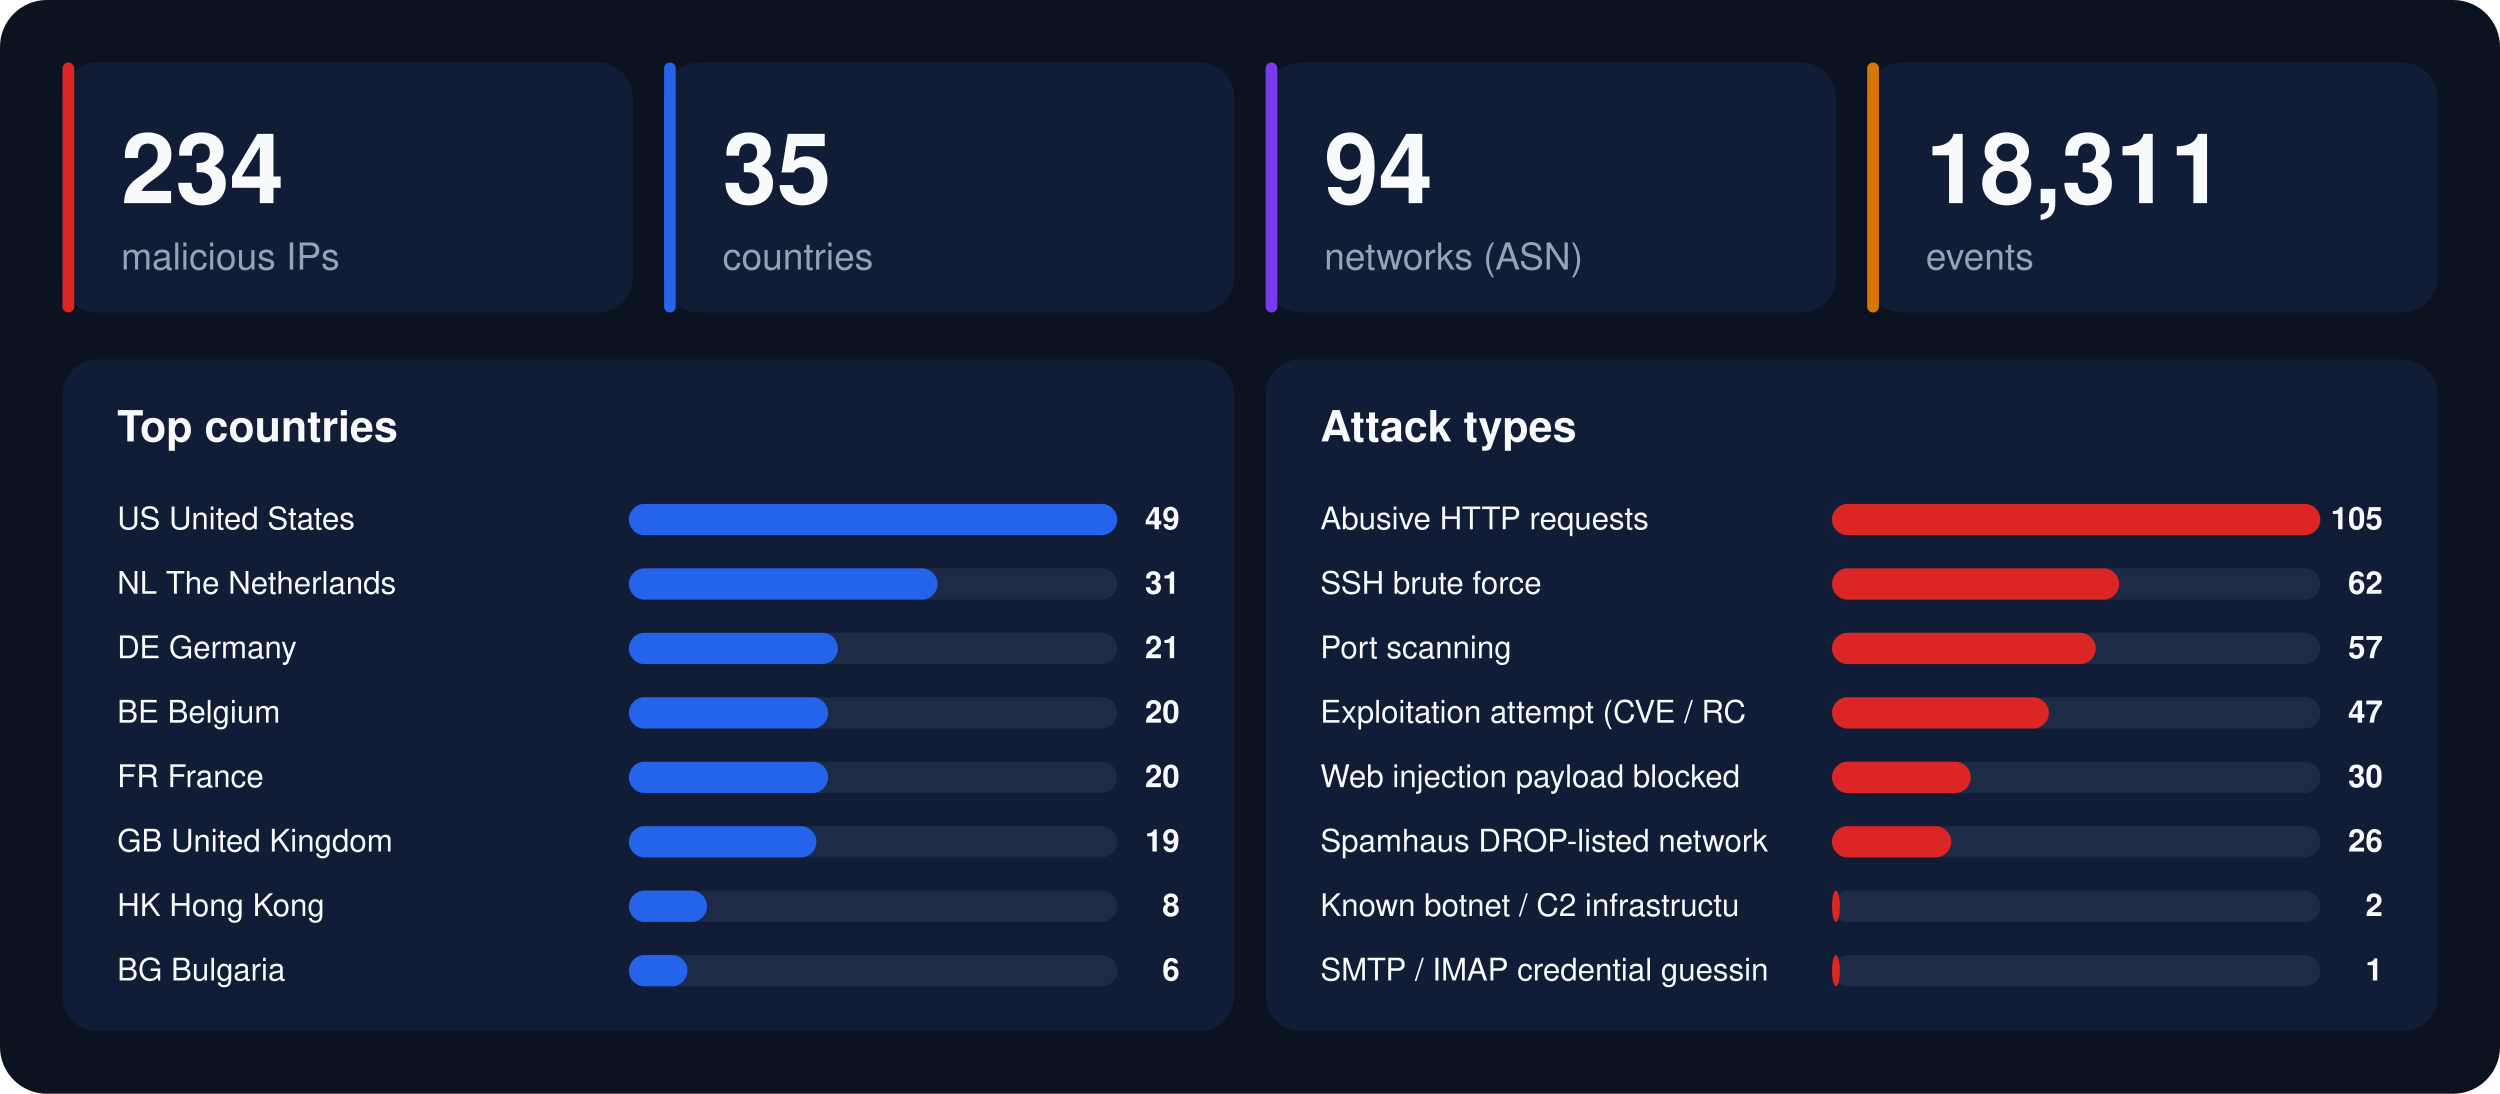
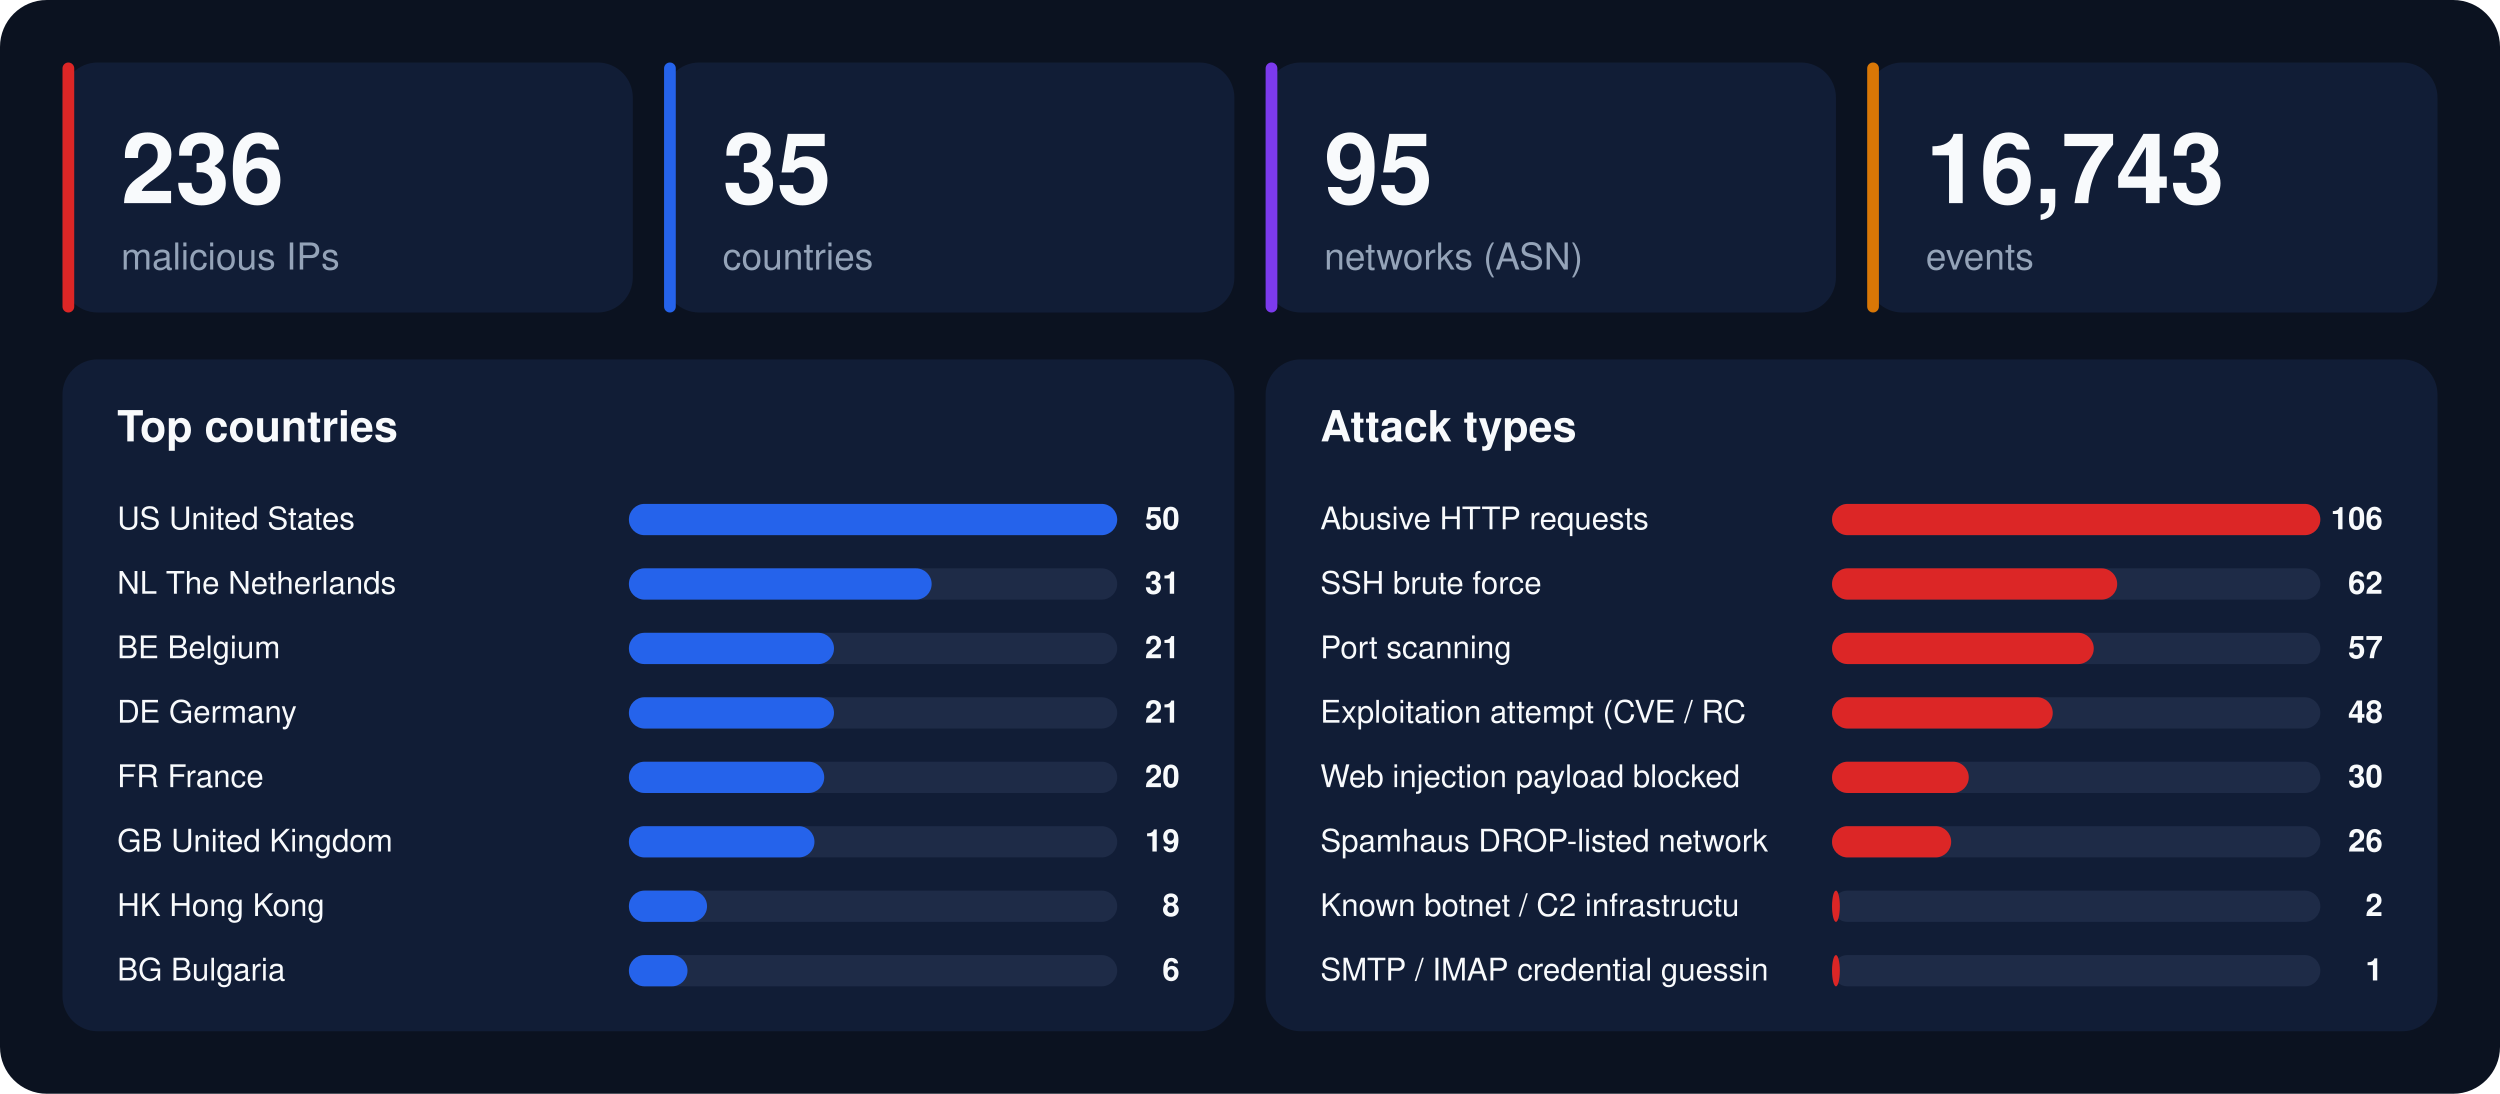
<svg xmlns="http://www.w3.org/2000/svg" width="1280" height="560" viewBox="0 0 1280 560" font-family="-apple-system,BlinkMacSystemFont,'Segoe UI',Helvetica,Arial,sans-serif">
  <rect width="1280" height="560" rx="24" fill="#0b1220" />
  <rect x="32" y="32" width="292" height="128" rx="18" fill="#111d36" />
  <rect x="32" y="32" width="6" height="128" rx="3" fill="#dc2626" />
-   <text x="62" y="104" font-size="50" font-weight="800" fill="#f8fafc">234</text>
+   <text x="62" y="104" font-size="50" font-weight="800" fill="#f8fafc">236</text>
  <text x="62" y="138" font-size="19" fill="#94a3b8">malicious IPs</text>
  <rect x="340" y="32" width="292" height="128" rx="18" fill="#111d36" />
  <rect x="340" y="32" width="6" height="128" rx="3" fill="#2563eb" />
  <text x="370" y="104" font-size="50" font-weight="800" fill="#f8fafc">35</text>
  <text x="370" y="138" font-size="19" fill="#94a3b8">countries</text>
  <rect x="648" y="32" width="292" height="128" rx="18" fill="#111d36" />
  <rect x="648" y="32" width="6" height="128" rx="3" fill="#7c3aed" />
-   <text x="678" y="104" font-size="50" font-weight="800" fill="#f8fafc">94</text>
+   <text x="678" y="104" font-size="50" font-weight="800" fill="#f8fafc">95</text>
  <text x="678" y="138" font-size="19" fill="#94a3b8">networks (ASN)</text>
  <rect x="956" y="32" width="292" height="128" rx="18" fill="#111d36" />
  <rect x="956" y="32" width="6" height="128" rx="3" fill="#d97706" />
-   <text x="986" y="104" font-size="50" font-weight="800" fill="#f8fafc">18,311</text>
+   <text x="986" y="104" font-size="50" font-weight="800" fill="#f8fafc">16,743</text>
  <text x="986" y="138" font-size="19" fill="#94a3b8">events</text>
  <rect x="32" y="184" width="600" height="344" rx="18" fill="#111d36" />
  <text x="60" y="226" font-size="22" font-weight="700" fill="#f8fafc">Top countries</text>
  <text x="60" y="271" font-size="16" fill="#f8fafc">US  United States</text>
  <rect x="322" y="258" width="250" height="16" rx="8" fill="#1e2b47" />
  <rect x="322" y="258" width="250" height="16" rx="8" fill="#2563eb" />
-   <text x="604" y="271" font-size="16" font-weight="700" text-anchor="end" fill="#f8fafc">49</text>
+   <text x="604" y="271" font-size="16" font-weight="700" text-anchor="end" fill="#f8fafc">50</text>
  <text x="60" y="304" font-size="16" fill="#f8fafc">NL  The Netherlands</text>
  <rect x="322" y="291" width="250" height="16" rx="8" fill="#1e2b47" />
-   <rect x="322" y="291" width="158" height="16" rx="8" fill="#2563eb" />
+   <rect x="322" y="291" width="155" height="16" rx="8" fill="#2563eb" />
  <text x="604" y="304" font-size="16" font-weight="700" text-anchor="end" fill="#f8fafc">31</text>
-   <text x="60" y="337" font-size="16" fill="#f8fafc">DE  Germany</text>
+   <text x="60" y="337" font-size="16" fill="#f8fafc">BE  Belgium</text>
  <rect x="322" y="324" width="250" height="16" rx="8" fill="#1e2b47" />
-   <rect x="322" y="324" width="107" height="16" rx="8" fill="#2563eb" />
+   <rect x="322" y="324" width="105" height="16" rx="8" fill="#2563eb" />
  <text x="604" y="337" font-size="16" font-weight="700" text-anchor="end" fill="#f8fafc">21</text>
-   <text x="60" y="370" font-size="16" fill="#f8fafc">BE  Belgium</text>
+   <text x="60" y="370" font-size="16" fill="#f8fafc">DE  Germany</text>
  <rect x="322" y="357" width="250" height="16" rx="8" fill="#1e2b47" />
-   <rect x="322" y="357" width="102" height="16" rx="8" fill="#2563eb" />
-   <text x="604" y="370" font-size="16" font-weight="700" text-anchor="end" fill="#f8fafc">20</text>
+   <rect x="322" y="357" width="105" height="16" rx="8" fill="#2563eb" />
+   <text x="604" y="370" font-size="16" font-weight="700" text-anchor="end" fill="#f8fafc">21</text>
  <text x="60" y="403" font-size="16" fill="#f8fafc">FR  France</text>
  <rect x="322" y="390" width="250" height="16" rx="8" fill="#1e2b47" />
-   <rect x="322" y="390" width="102" height="16" rx="8" fill="#2563eb" />
+   <rect x="322" y="390" width="100" height="16" rx="8" fill="#2563eb" />
  <text x="604" y="403" font-size="16" font-weight="700" text-anchor="end" fill="#f8fafc">20</text>
  <text x="60" y="436" font-size="16" fill="#f8fafc">GB  United Kingdom</text>
  <rect x="322" y="423" width="250" height="16" rx="8" fill="#1e2b47" />
-   <rect x="322" y="423" width="96" height="16" rx="8" fill="#2563eb" />
+   <rect x="322" y="423" width="95" height="16" rx="8" fill="#2563eb" />
  <text x="604" y="436" font-size="16" font-weight="700" text-anchor="end" fill="#f8fafc">19</text>
  <text x="60" y="469" font-size="16" fill="#f8fafc">HK  Hong Kong</text>
  <rect x="322" y="456" width="250" height="16" rx="8" fill="#1e2b47" />
  <rect x="322" y="456" width="40" height="16" rx="8" fill="#2563eb" />
  <text x="604" y="469" font-size="16" font-weight="700" text-anchor="end" fill="#f8fafc">8</text>
  <text x="60" y="502" font-size="16" fill="#f8fafc">BG  Bulgaria</text>
  <rect x="322" y="489" width="250" height="16" rx="8" fill="#1e2b47" />
  <rect x="322" y="489" width="30" height="16" rx="8" fill="#2563eb" />
  <text x="604" y="502" font-size="16" font-weight="700" text-anchor="end" fill="#f8fafc">6</text>
  <rect x="648" y="184" width="600" height="344" rx="18" fill="#111d36" />
  <text x="676" y="226" font-size="22" font-weight="700" fill="#f8fafc">Attack types</text>
  <text x="676" y="271" font-size="16" fill="#f8fafc">Abusive HTTP requests</text>
  <rect x="938" y="258" width="250" height="16" rx="8" fill="#1e2b47" />
  <rect x="938" y="258" width="250" height="16" rx="8" fill="#dc2626" />
-   <text x="1220" y="271" font-size="16" font-weight="700" text-anchor="end" fill="#f8fafc">105</text>
+   <text x="1220" y="271" font-size="16" font-weight="700" text-anchor="end" fill="#f8fafc">106</text>
  <text x="676" y="304" font-size="16" fill="#f8fafc">SSH brute force</text>
  <rect x="938" y="291" width="250" height="16" rx="8" fill="#1e2b47" />
-   <rect x="938" y="291" width="147" height="16" rx="8" fill="#dc2626" />
+   <rect x="938" y="291" width="146" height="16" rx="8" fill="#dc2626" />
  <text x="1220" y="304" font-size="16" font-weight="700" text-anchor="end" fill="#f8fafc">62</text>
  <text x="676" y="337" font-size="16" fill="#f8fafc">Port scanning</text>
  <rect x="938" y="324" width="250" height="16" rx="8" fill="#1e2b47" />
-   <rect x="938" y="324" width="135" height="16" rx="8" fill="#dc2626" />
+   <rect x="938" y="324" width="134" height="16" rx="8" fill="#dc2626" />
  <text x="1220" y="337" font-size="16" font-weight="700" text-anchor="end" fill="#f8fafc">57</text>
  <text x="676" y="370" font-size="16" fill="#f8fafc">Exploitation attempt (CVE / RC</text>
  <rect x="938" y="357" width="250" height="16" rx="8" fill="#1e2b47" />
-   <rect x="938" y="357" width="111" height="16" rx="8" fill="#dc2626" />
-   <text x="1220" y="370" font-size="16" font-weight="700" text-anchor="end" fill="#f8fafc">47</text>
+   <rect x="938" y="357" width="113" height="16" rx="8" fill="#dc2626" />
+   <text x="1220" y="370" font-size="16" font-weight="700" text-anchor="end" fill="#f8fafc">48</text>
  <text x="676" y="403" font-size="16" fill="#f8fafc">Web injection payload blocked </text>
  <rect x="938" y="390" width="250" height="16" rx="8" fill="#1e2b47" />
-   <rect x="938" y="390" width="71" height="16" rx="8" fill="#dc2626" />
+   <rect x="938" y="390" width="70" height="16" rx="8" fill="#dc2626" />
  <text x="1220" y="403" font-size="16" font-weight="700" text-anchor="end" fill="#f8fafc">30</text>
  <text x="676" y="436" font-size="16" fill="#f8fafc">Spamhaus DROP-listed network</text>
  <rect x="938" y="423" width="250" height="16" rx="8" fill="#1e2b47" />
  <rect x="938" y="423" width="61" height="16" rx="8" fill="#dc2626" />
  <text x="1220" y="436" font-size="16" font-weight="700" text-anchor="end" fill="#f8fafc">26</text>
  <text x="676" y="469" font-size="16" fill="#f8fafc">Known botnet / C2 infrastructu</text>
  <rect x="938" y="456" width="250" height="16" rx="8" fill="#1e2b47" />
  <rect x="938" y="456" width="4" height="16" rx="8" fill="#dc2626" />
  <text x="1220" y="469" font-size="16" font-weight="700" text-anchor="end" fill="#f8fafc">2</text>
  <text x="676" y="502" font-size="16" fill="#f8fafc">SMTP / IMAP credential guessin</text>
  <rect x="938" y="489" width="250" height="16" rx="8" fill="#1e2b47" />
  <rect x="938" y="489" width="4" height="16" rx="8" fill="#dc2626" />
  <text x="1220" y="502" font-size="16" font-weight="700" text-anchor="end" fill="#f8fafc">1</text>
</svg>
